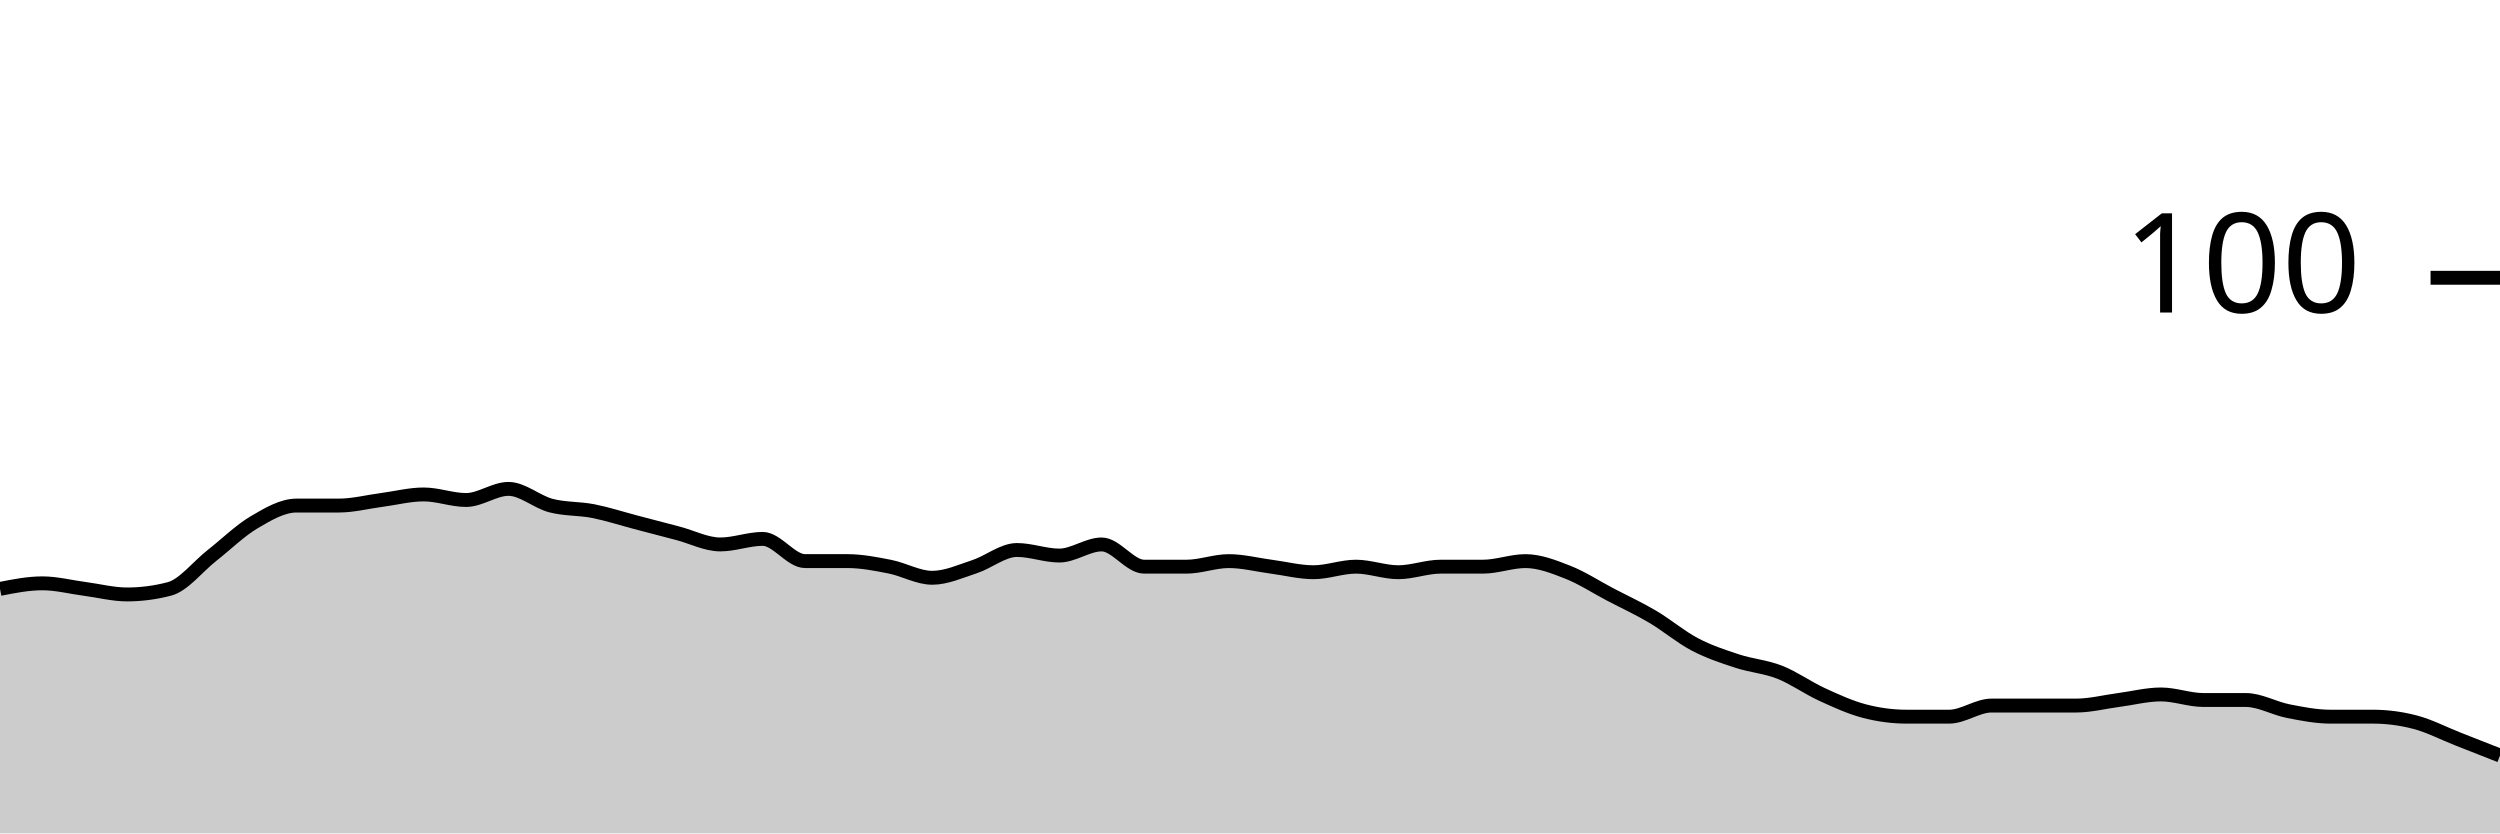
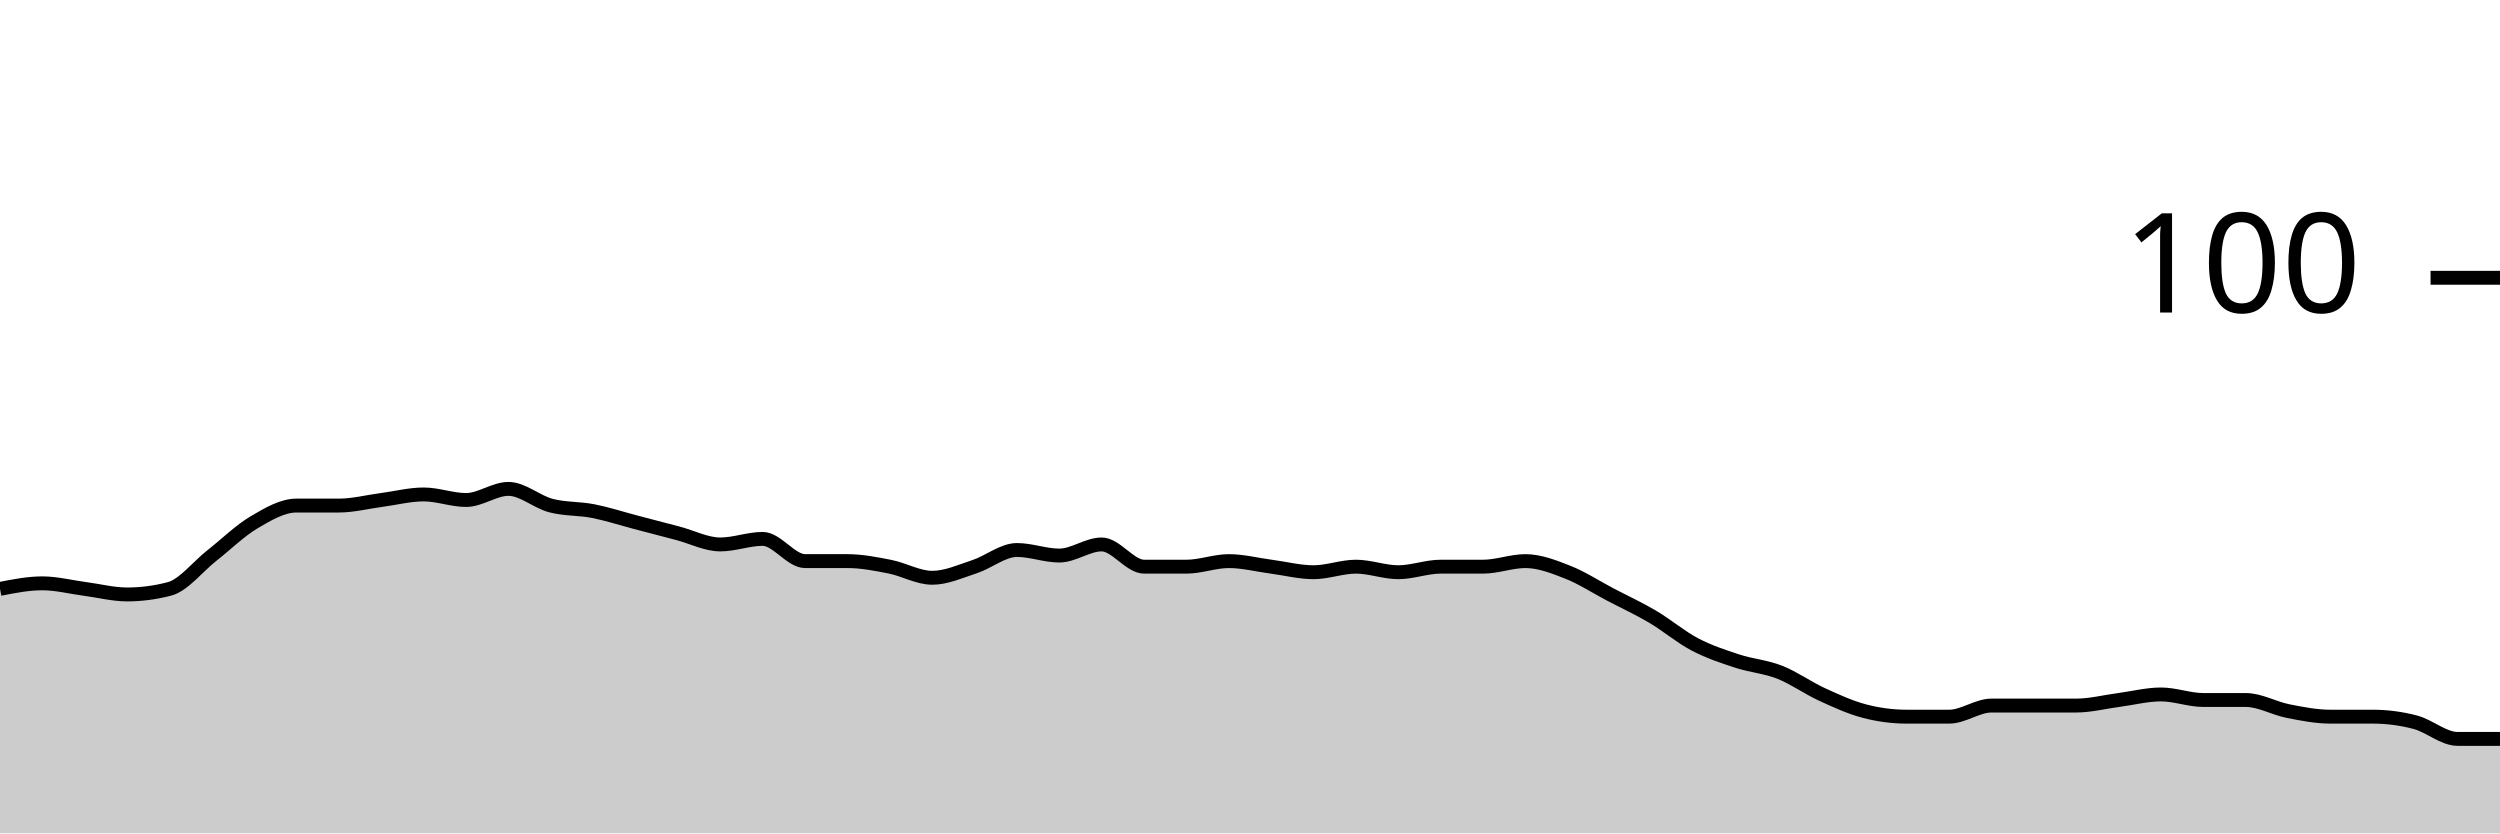
<svg xmlns="http://www.w3.org/2000/svg" viewBox="0 0 180 60">
  <g transform="translate(0,20)">
-     <path class="area" fill="rgba(0, 0, 0, 0.2)" d="M0,22.4C1.017,22.2,2.034,22,3.051,22C4.068,22,5.085,22.267,6.102,22.4C7.119,22.533,8.136,22.8,9.153,22.8C10.169,22.8,11.186,22.667,12.203,22.4C13.22,22.133,14.237,20.8,15.254,20C16.271,19.2,17.288,18.2,18.305,17.6C19.322,17,20.339,16.4,21.356,16.4C22.373,16.4,23.39,16.4,24.407,16.4C25.424,16.4,26.441,16.133,27.458,16C28.475,15.867,29.492,15.6,30.508,15.6C31.525,15.6,32.542,16,33.559,16C34.576,16,35.593,15.2,36.61,15.2C37.627,15.2,38.644,16.133,39.661,16.4C40.678,16.667,41.695,16.6,42.712,16.8C43.729,17,44.746,17.333,45.763,17.6C46.78,17.867,47.797,18.133,48.814,18.4C49.831,18.667,50.847,19.2,51.864,19.2C52.881,19.2,53.898,18.8,54.915,18.8C55.932,18.8,56.949,20.4,57.966,20.4C58.983,20.4,60,20.4,61.017,20.4C62.034,20.4,63.051,20.6,64.068,20.8C65.085,21,66.102,21.6,67.119,21.6C68.136,21.6,69.153,21.133,70.169,20.8C71.186,20.467,72.203,19.6,73.22,19.6C74.237,19.6,75.254,20,76.271,20C77.288,20,78.305,19.2,79.322,19.2C80.339,19.2,81.356,20.8,82.373,20.8C83.39,20.8,84.407,20.8,85.424,20.8C86.441,20.8,87.458,20.4,88.475,20.4C89.492,20.4,90.508,20.667,91.525,20.8C92.542,20.933,93.559,21.2,94.576,21.2C95.593,21.2,96.61,20.8,97.627,20.8C98.644,20.8,99.661,21.2,100.678,21.2C101.695,21.2,102.712,20.8,103.729,20.8C104.746,20.8,105.763,20.8,106.78,20.8C107.797,20.8,108.814,20.4,109.831,20.4C110.847,20.4,111.864,20.8,112.881,21.2C113.898,21.6,114.915,22.267,115.932,22.8C116.949,23.333,117.966,23.8,118.983,24.4C120,25,121.017,25.867,122.034,26.4C123.051,26.933,124.068,27.267,125.085,27.6C126.102,27.933,127.119,28,128.136,28.4C129.153,28.8,130.169,29.533,131.186,30C132.203,30.467,133.22,30.933,134.237,31.2C135.254,31.467,136.271,31.6,137.288,31.6C138.305,31.6,139.322,31.6,140.339,31.6C141.356,31.6,142.373,30.8,143.39,30.8C144.407,30.8,145.424,30.8,146.441,30.8C147.458,30.8,148.475,30.8,149.492,30.8C150.508,30.8,151.525,30.533,152.542,30.4C153.559,30.267,154.576,30,155.593,30C156.61,30,157.627,30.4,158.644,30.4C159.661,30.4,160.678,30.4,161.695,30.4C162.712,30.4,163.729,31,164.746,31.2C165.763,31.4,166.78,31.6,167.797,31.6C168.814,31.6,169.831,31.6,170.847,31.6C171.864,31.6,172.881,31.733,173.898,32C174.915,32.267,175.932,32.8,176.949,33.2C177.966,33.6,178.983,34,180,34.4L180,40C178.983,40,177.966,40,176.949,40C175.932,40,174.915,40,173.898,40C172.881,40,171.864,40,170.847,40C169.831,40,168.814,40,167.797,40C166.78,40,165.763,40,164.746,40C163.729,40,162.712,40,161.695,40C160.678,40,159.661,40,158.644,40C157.627,40,156.61,40,155.593,40C154.576,40,153.559,40,152.542,40C151.525,40,150.508,40,149.492,40C148.475,40,147.458,40,146.441,40C145.424,40,144.407,40,143.39,40C142.373,40,141.356,40,140.339,40C139.322,40,138.305,40,137.288,40C136.271,40,135.254,40,134.237,40C133.22,40,132.203,40,131.186,40C130.169,40,129.153,40,128.136,40C127.119,40,126.102,40,125.085,40C124.068,40,123.051,40,122.034,40C121.017,40,120,40,118.983,40C117.966,40,116.949,40,115.932,40C114.915,40,113.898,40,112.881,40C111.864,40,110.847,40,109.831,40C108.814,40,107.797,40,106.78,40C105.763,40,104.746,40,103.729,40C102.712,40,101.695,40,100.678,40C99.661,40,98.644,40,97.627,40C96.61,40,95.593,40,94.576,40C93.559,40,92.542,40,91.525,40C90.508,40,89.492,40,88.475,40C87.458,40,86.441,40,85.424,40C84.407,40,83.39,40,82.373,40C81.356,40,80.339,40,79.322,40C78.305,40,77.288,40,76.271,40C75.254,40,74.237,40,73.22,40C72.203,40,71.186,40,70.169,40C69.153,40,68.136,40,67.119,40C66.102,40,65.085,40,64.068,40C63.051,40,62.034,40,61.017,40C60,40,58.983,40,57.966,40C56.949,40,55.932,40,54.915,40C53.898,40,52.881,40,51.864,40C50.847,40,49.831,40,48.814,40C47.797,40,46.78,40,45.763,40C44.746,40,43.729,40,42.712,40C41.695,40,40.678,40,39.661,40C38.644,40,37.627,40,36.61,40C35.593,40,34.576,40,33.559,40C32.542,40,31.525,40,30.508,40C29.492,40,28.475,40,27.458,40C26.441,40,25.424,40,24.407,40C23.39,40,22.373,40,21.356,40C20.339,40,19.322,40,18.305,40C17.288,40,16.271,40,15.254,40C14.237,40,13.22,40,12.203,40C11.186,40,10.169,40,9.153,40C8.136,40,7.119,40,6.102,40C5.085,40,4.068,40,3.051,40C2.034,40,1.017,40,0,40Z" />
-     <path class="line" stroke="black" fill="none" d="M0,22.4C1.017,22.2,2.034,22,3.051,22C4.068,22,5.085,22.267,6.102,22.4C7.119,22.533,8.136,22.8,9.153,22.8C10.169,22.8,11.186,22.667,12.203,22.4C13.22,22.133,14.237,20.8,15.254,20C16.271,19.2,17.288,18.2,18.305,17.6C19.322,17,20.339,16.4,21.356,16.4C22.373,16.4,23.39,16.4,24.407,16.4C25.424,16.4,26.441,16.133,27.458,16C28.475,15.867,29.492,15.6,30.508,15.6C31.525,15.6,32.542,16,33.559,16C34.576,16,35.593,15.2,36.61,15.2C37.627,15.2,38.644,16.133,39.661,16.4C40.678,16.667,41.695,16.6,42.712,16.8C43.729,17,44.746,17.333,45.763,17.6C46.78,17.867,47.797,18.133,48.814,18.4C49.831,18.667,50.847,19.2,51.864,19.2C52.881,19.2,53.898,18.8,54.915,18.8C55.932,18.8,56.949,20.4,57.966,20.4C58.983,20.4,60,20.4,61.017,20.4C62.034,20.4,63.051,20.6,64.068,20.8C65.085,21,66.102,21.6,67.119,21.6C68.136,21.6,69.153,21.133,70.169,20.8C71.186,20.467,72.203,19.6,73.22,19.6C74.237,19.6,75.254,20,76.271,20C77.288,20,78.305,19.2,79.322,19.2C80.339,19.2,81.356,20.8,82.373,20.8C83.39,20.8,84.407,20.8,85.424,20.8C86.441,20.8,87.458,20.4,88.475,20.4C89.492,20.4,90.508,20.667,91.525,20.8C92.542,20.933,93.559,21.2,94.576,21.2C95.593,21.2,96.61,20.8,97.627,20.8C98.644,20.8,99.661,21.2,100.678,21.2C101.695,21.2,102.712,20.8,103.729,20.8C104.746,20.8,105.763,20.8,106.78,20.8C107.797,20.8,108.814,20.4,109.831,20.4C110.847,20.4,111.864,20.8,112.881,21.2C113.898,21.6,114.915,22.267,115.932,22.8C116.949,23.333,117.966,23.8,118.983,24.4C120,25,121.017,25.867,122.034,26.4C123.051,26.933,124.068,27.267,125.085,27.6C126.102,27.933,127.119,28,128.136,28.4C129.153,28.8,130.169,29.533,131.186,30C132.203,30.467,133.22,30.933,134.237,31.2C135.254,31.467,136.271,31.6,137.288,31.6C138.305,31.6,139.322,31.6,140.339,31.6C141.356,31.6,142.373,30.8,143.39,30.8C144.407,30.8,145.424,30.8,146.441,30.8C147.458,30.8,148.475,30.8,149.492,30.8C150.508,30.8,151.525,30.533,152.542,30.4C153.559,30.267,154.576,30,155.593,30C156.61,30,157.627,30.4,158.644,30.4C159.661,30.4,160.678,30.4,161.695,30.4C162.712,30.4,163.729,31,164.746,31.2C165.763,31.4,166.78,31.6,167.797,31.6C168.814,31.6,169.831,31.6,170.847,31.6C171.864,31.6,172.881,31.733,173.898,32C174.915,32.267,175.932,32.8,176.949,33.2C177.966,33.6,178.983,34,180,34.4" />
+     <path class="area" fill="rgba(0, 0, 0, 0.2)" d="M0,22.4C1.017,22.2,2.034,22,3.051,22C4.068,22,5.085,22.267,6.102,22.4C7.119,22.533,8.136,22.8,9.153,22.8C10.169,22.8,11.186,22.667,12.203,22.4C13.22,22.133,14.237,20.8,15.254,20C16.271,19.2,17.288,18.2,18.305,17.6C19.322,17,20.339,16.4,21.356,16.4C22.373,16.4,23.39,16.4,24.407,16.4C25.424,16.4,26.441,16.133,27.458,16C28.475,15.867,29.492,15.6,30.508,15.6C31.525,15.6,32.542,16,33.559,16C34.576,16,35.593,15.2,36.61,15.2C37.627,15.2,38.644,16.133,39.661,16.4C40.678,16.667,41.695,16.6,42.712,16.8C43.729,17,44.746,17.333,45.763,17.6C46.78,17.867,47.797,18.133,48.814,18.4C49.831,18.667,50.847,19.2,51.864,19.2C52.881,19.2,53.898,18.8,54.915,18.8C55.932,18.8,56.949,20.4,57.966,20.4C58.983,20.4,60,20.4,61.017,20.4C62.034,20.4,63.051,20.6,64.068,20.8C65.085,21,66.102,21.6,67.119,21.6C68.136,21.6,69.153,21.133,70.169,20.8C71.186,20.467,72.203,19.6,73.22,19.6C74.237,19.6,75.254,20,76.271,20C77.288,20,78.305,19.2,79.322,19.2C80.339,19.2,81.356,20.8,82.373,20.8C83.39,20.8,84.407,20.8,85.424,20.8C86.441,20.8,87.458,20.4,88.475,20.4C89.492,20.4,90.508,20.667,91.525,20.8C92.542,20.933,93.559,21.2,94.576,21.2C95.593,21.2,96.61,20.8,97.627,20.8C98.644,20.8,99.661,21.2,100.678,21.2C101.695,21.2,102.712,20.8,103.729,20.8C104.746,20.8,105.763,20.8,106.78,20.8C107.797,20.8,108.814,20.4,109.831,20.4C110.847,20.4,111.864,20.8,112.881,21.2C113.898,21.6,114.915,22.267,115.932,22.8C116.949,23.333,117.966,23.8,118.983,24.4C120,25,121.017,25.867,122.034,26.4C123.051,26.933,124.068,27.267,125.085,27.6C126.102,27.933,127.119,28,128.136,28.4C129.153,28.8,130.169,29.533,131.186,30C132.203,30.467,133.22,30.933,134.237,31.2C135.254,31.467,136.271,31.6,137.288,31.6C138.305,31.6,139.322,31.6,140.339,31.6C141.356,31.6,142.373,30.8,143.39,30.8C144.407,30.8,145.424,30.8,146.441,30.8C147.458,30.8,148.475,30.8,149.492,30.8C150.508,30.8,151.525,30.533,152.542,30.4C153.559,30.267,154.576,30,155.593,30C156.61,30,157.627,30.4,158.644,30.4C159.661,30.4,160.678,30.4,161.695,30.4C162.712,30.4,163.729,31,164.746,31.2C165.763,31.4,166.78,31.6,167.797,31.6C168.814,31.6,169.831,31.6,170.847,31.6C171.864,31.6,172.881,31.733,173.898,32C174.915,32.267,175.932,33.2,176.949,33.2C177.966,33.2,178.983,33.2,180,33.2L180,40C178.983,40,177.966,40,176.949,40C175.932,40,174.915,40,173.898,40C172.881,40,171.864,40,170.847,40C169.831,40,168.814,40,167.797,40C166.78,40,165.763,40,164.746,40C163.729,40,162.712,40,161.695,40C160.678,40,159.661,40,158.644,40C157.627,40,156.61,40,155.593,40C154.576,40,153.559,40,152.542,40C151.525,40,150.508,40,149.492,40C148.475,40,147.458,40,146.441,40C145.424,40,144.407,40,143.39,40C142.373,40,141.356,40,140.339,40C139.322,40,138.305,40,137.288,40C136.271,40,135.254,40,134.237,40C133.22,40,132.203,40,131.186,40C130.169,40,129.153,40,128.136,40C127.119,40,126.102,40,125.085,40C124.068,40,123.051,40,122.034,40C121.017,40,120,40,118.983,40C117.966,40,116.949,40,115.932,40C114.915,40,113.898,40,112.881,40C111.864,40,110.847,40,109.831,40C108.814,40,107.797,40,106.78,40C105.763,40,104.746,40,103.729,40C102.712,40,101.695,40,100.678,40C99.661,40,98.644,40,97.627,40C96.61,40,95.593,40,94.576,40C93.559,40,92.542,40,91.525,40C90.508,40,89.492,40,88.475,40C87.458,40,86.441,40,85.424,40C84.407,40,83.39,40,82.373,40C81.356,40,80.339,40,79.322,40C78.305,40,77.288,40,76.271,40C75.254,40,74.237,40,73.22,40C72.203,40,71.186,40,70.169,40C69.153,40,68.136,40,67.119,40C66.102,40,65.085,40,64.068,40C63.051,40,62.034,40,61.017,40C60,40,58.983,40,57.966,40C56.949,40,55.932,40,54.915,40C53.898,40,52.881,40,51.864,40C50.847,40,49.831,40,48.814,40C47.797,40,46.78,40,45.763,40C44.746,40,43.729,40,42.712,40C41.695,40,40.678,40,39.661,40C38.644,40,37.627,40,36.61,40C35.593,40,34.576,40,33.559,40C32.542,40,31.525,40,30.508,40C29.492,40,28.475,40,27.458,40C26.441,40,25.424,40,24.407,40C23.39,40,22.373,40,21.356,40C20.339,40,19.322,40,18.305,40C17.288,40,16.271,40,15.254,40C14.237,40,13.22,40,12.203,40C11.186,40,10.169,40,9.153,40C8.136,40,7.119,40,6.102,40C5.085,40,4.068,40,3.051,40C2.034,40,1.017,40,0,40Z" />
+     <path class="line" stroke="black" fill="none" d="M0,22.4C1.017,22.2,2.034,22,3.051,22C4.068,22,5.085,22.267,6.102,22.4C7.119,22.533,8.136,22.8,9.153,22.8C10.169,22.8,11.186,22.667,12.203,22.4C13.22,22.133,14.237,20.8,15.254,20C16.271,19.2,17.288,18.2,18.305,17.6C19.322,17,20.339,16.4,21.356,16.4C22.373,16.4,23.39,16.4,24.407,16.4C25.424,16.4,26.441,16.133,27.458,16C28.475,15.867,29.492,15.6,30.508,15.6C31.525,15.6,32.542,16,33.559,16C34.576,16,35.593,15.2,36.61,15.2C37.627,15.2,38.644,16.133,39.661,16.4C40.678,16.667,41.695,16.6,42.712,16.8C43.729,17,44.746,17.333,45.763,17.6C46.78,17.867,47.797,18.133,48.814,18.4C49.831,18.667,50.847,19.2,51.864,19.2C52.881,19.2,53.898,18.8,54.915,18.8C55.932,18.8,56.949,20.4,57.966,20.4C58.983,20.4,60,20.4,61.017,20.4C62.034,20.4,63.051,20.6,64.068,20.8C65.085,21,66.102,21.6,67.119,21.6C68.136,21.6,69.153,21.133,70.169,20.8C71.186,20.467,72.203,19.6,73.22,19.6C74.237,19.6,75.254,20,76.271,20C77.288,20,78.305,19.2,79.322,19.2C80.339,19.2,81.356,20.8,82.373,20.8C83.39,20.8,84.407,20.8,85.424,20.8C86.441,20.8,87.458,20.4,88.475,20.4C89.492,20.4,90.508,20.667,91.525,20.8C92.542,20.933,93.559,21.2,94.576,21.2C95.593,21.2,96.61,20.8,97.627,20.8C98.644,20.8,99.661,21.2,100.678,21.2C101.695,21.2,102.712,20.8,103.729,20.8C104.746,20.8,105.763,20.8,106.78,20.8C107.797,20.8,108.814,20.4,109.831,20.4C110.847,20.4,111.864,20.8,112.881,21.2C113.898,21.6,114.915,22.267,115.932,22.8C116.949,23.333,117.966,23.8,118.983,24.4C120,25,121.017,25.867,122.034,26.4C123.051,26.933,124.068,27.267,125.085,27.6C126.102,27.933,127.119,28,128.136,28.4C129.153,28.8,130.169,29.533,131.186,30C132.203,30.467,133.22,30.933,134.237,31.2C135.254,31.467,136.271,31.6,137.288,31.6C138.305,31.6,139.322,31.6,140.339,31.6C141.356,31.6,142.373,30.8,143.39,30.8C144.407,30.8,145.424,30.8,146.441,30.8C147.458,30.8,148.475,30.8,149.492,30.8C150.508,30.8,151.525,30.533,152.542,30.4C153.559,30.267,154.576,30,155.593,30C156.61,30,157.627,30.4,158.644,30.4C159.661,30.4,160.678,30.4,161.695,30.4C162.712,30.4,163.729,31,164.746,31.2C165.763,31.4,166.78,31.6,167.797,31.6C168.814,31.6,169.831,31.6,170.847,31.6C171.864,31.6,172.881,31.733,173.898,32C174.915,32.267,175.932,33.2,176.949,33.2C177.966,33.2,178.983,33.2,180,33.2" />
    <path class="axis-ceiling" stroke-width="1" stroke="black" fill="none" d="M175,0L180,0" />
    <text class="axis-ceiling-label" font-family="sans-serif" text-anchor="end" font-size="10px" x="170" y="2.5">100</text>
  </g>
</svg>
